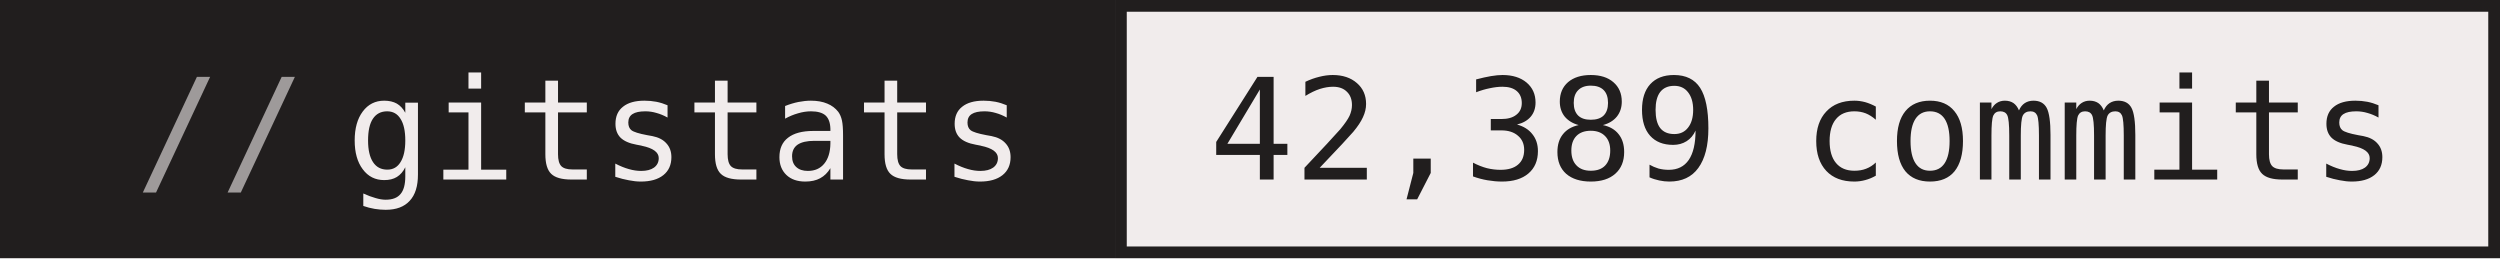
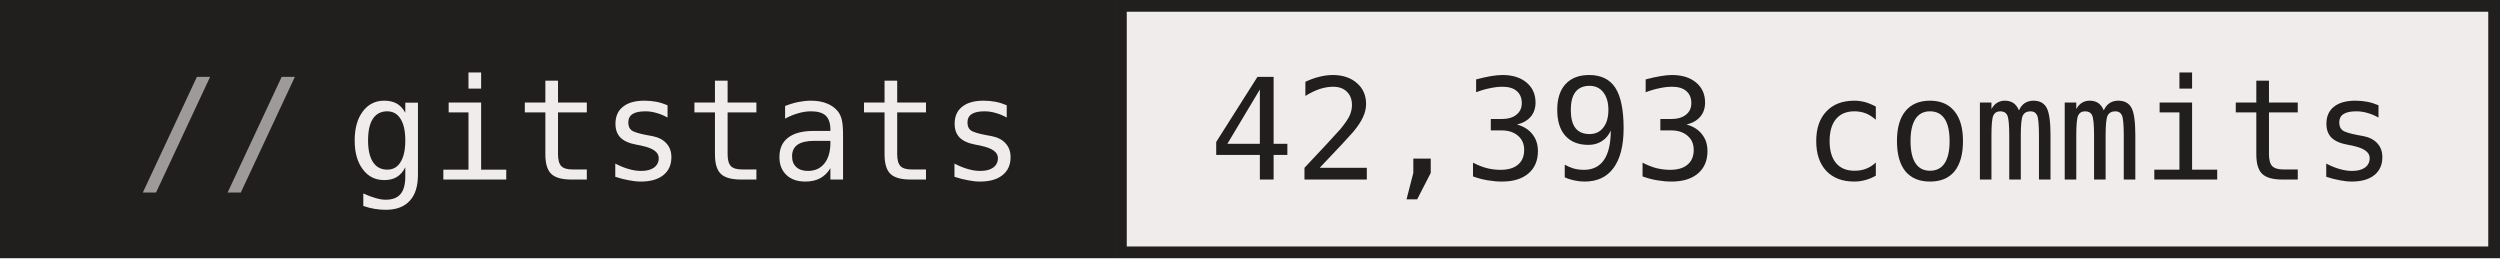
- <svg xmlns="http://www.w3.org/2000/svg" width="213" height="22" role="img" aria-label="gitstats: 42,389 commits">
+ <svg xmlns="http://www.w3.org/2000/svg" width="213" height="22" role="img" aria-label="gitstats: 42,393 commits">
  <g>
    <rect x="0" width="95" height="22" fill="#211e1e" />
    <rect x="95" width="118" height="22" fill="#f1ecec" />
    <rect x="95.5" y="0.5" width="117" height="21" fill="none" stroke="#211e1e" />
  </g>
  <g text-anchor="middle" font-family="IBM Plex Mono,JetBrains Mono,ui-monospace,SFMono-Regular,Menlo,Consolas,monospace" font-size="12" text-rendering="geometricPrecision">
    <text x="58.4" y="15.3" fill="#f1ecec" textLength="57.6">gitstats</text>
-     <text x="153.6" y="15.3" fill="#211e1e" textLength="100.8">42,389 commits</text>
+     <text x="153.6" y="15.3" fill="#211e1e" textLength="100.8">42,393 commits</text>
    <text x="18.8" y="15.3" fill="#9e9a9a">//</text>
  </g>
</svg>
